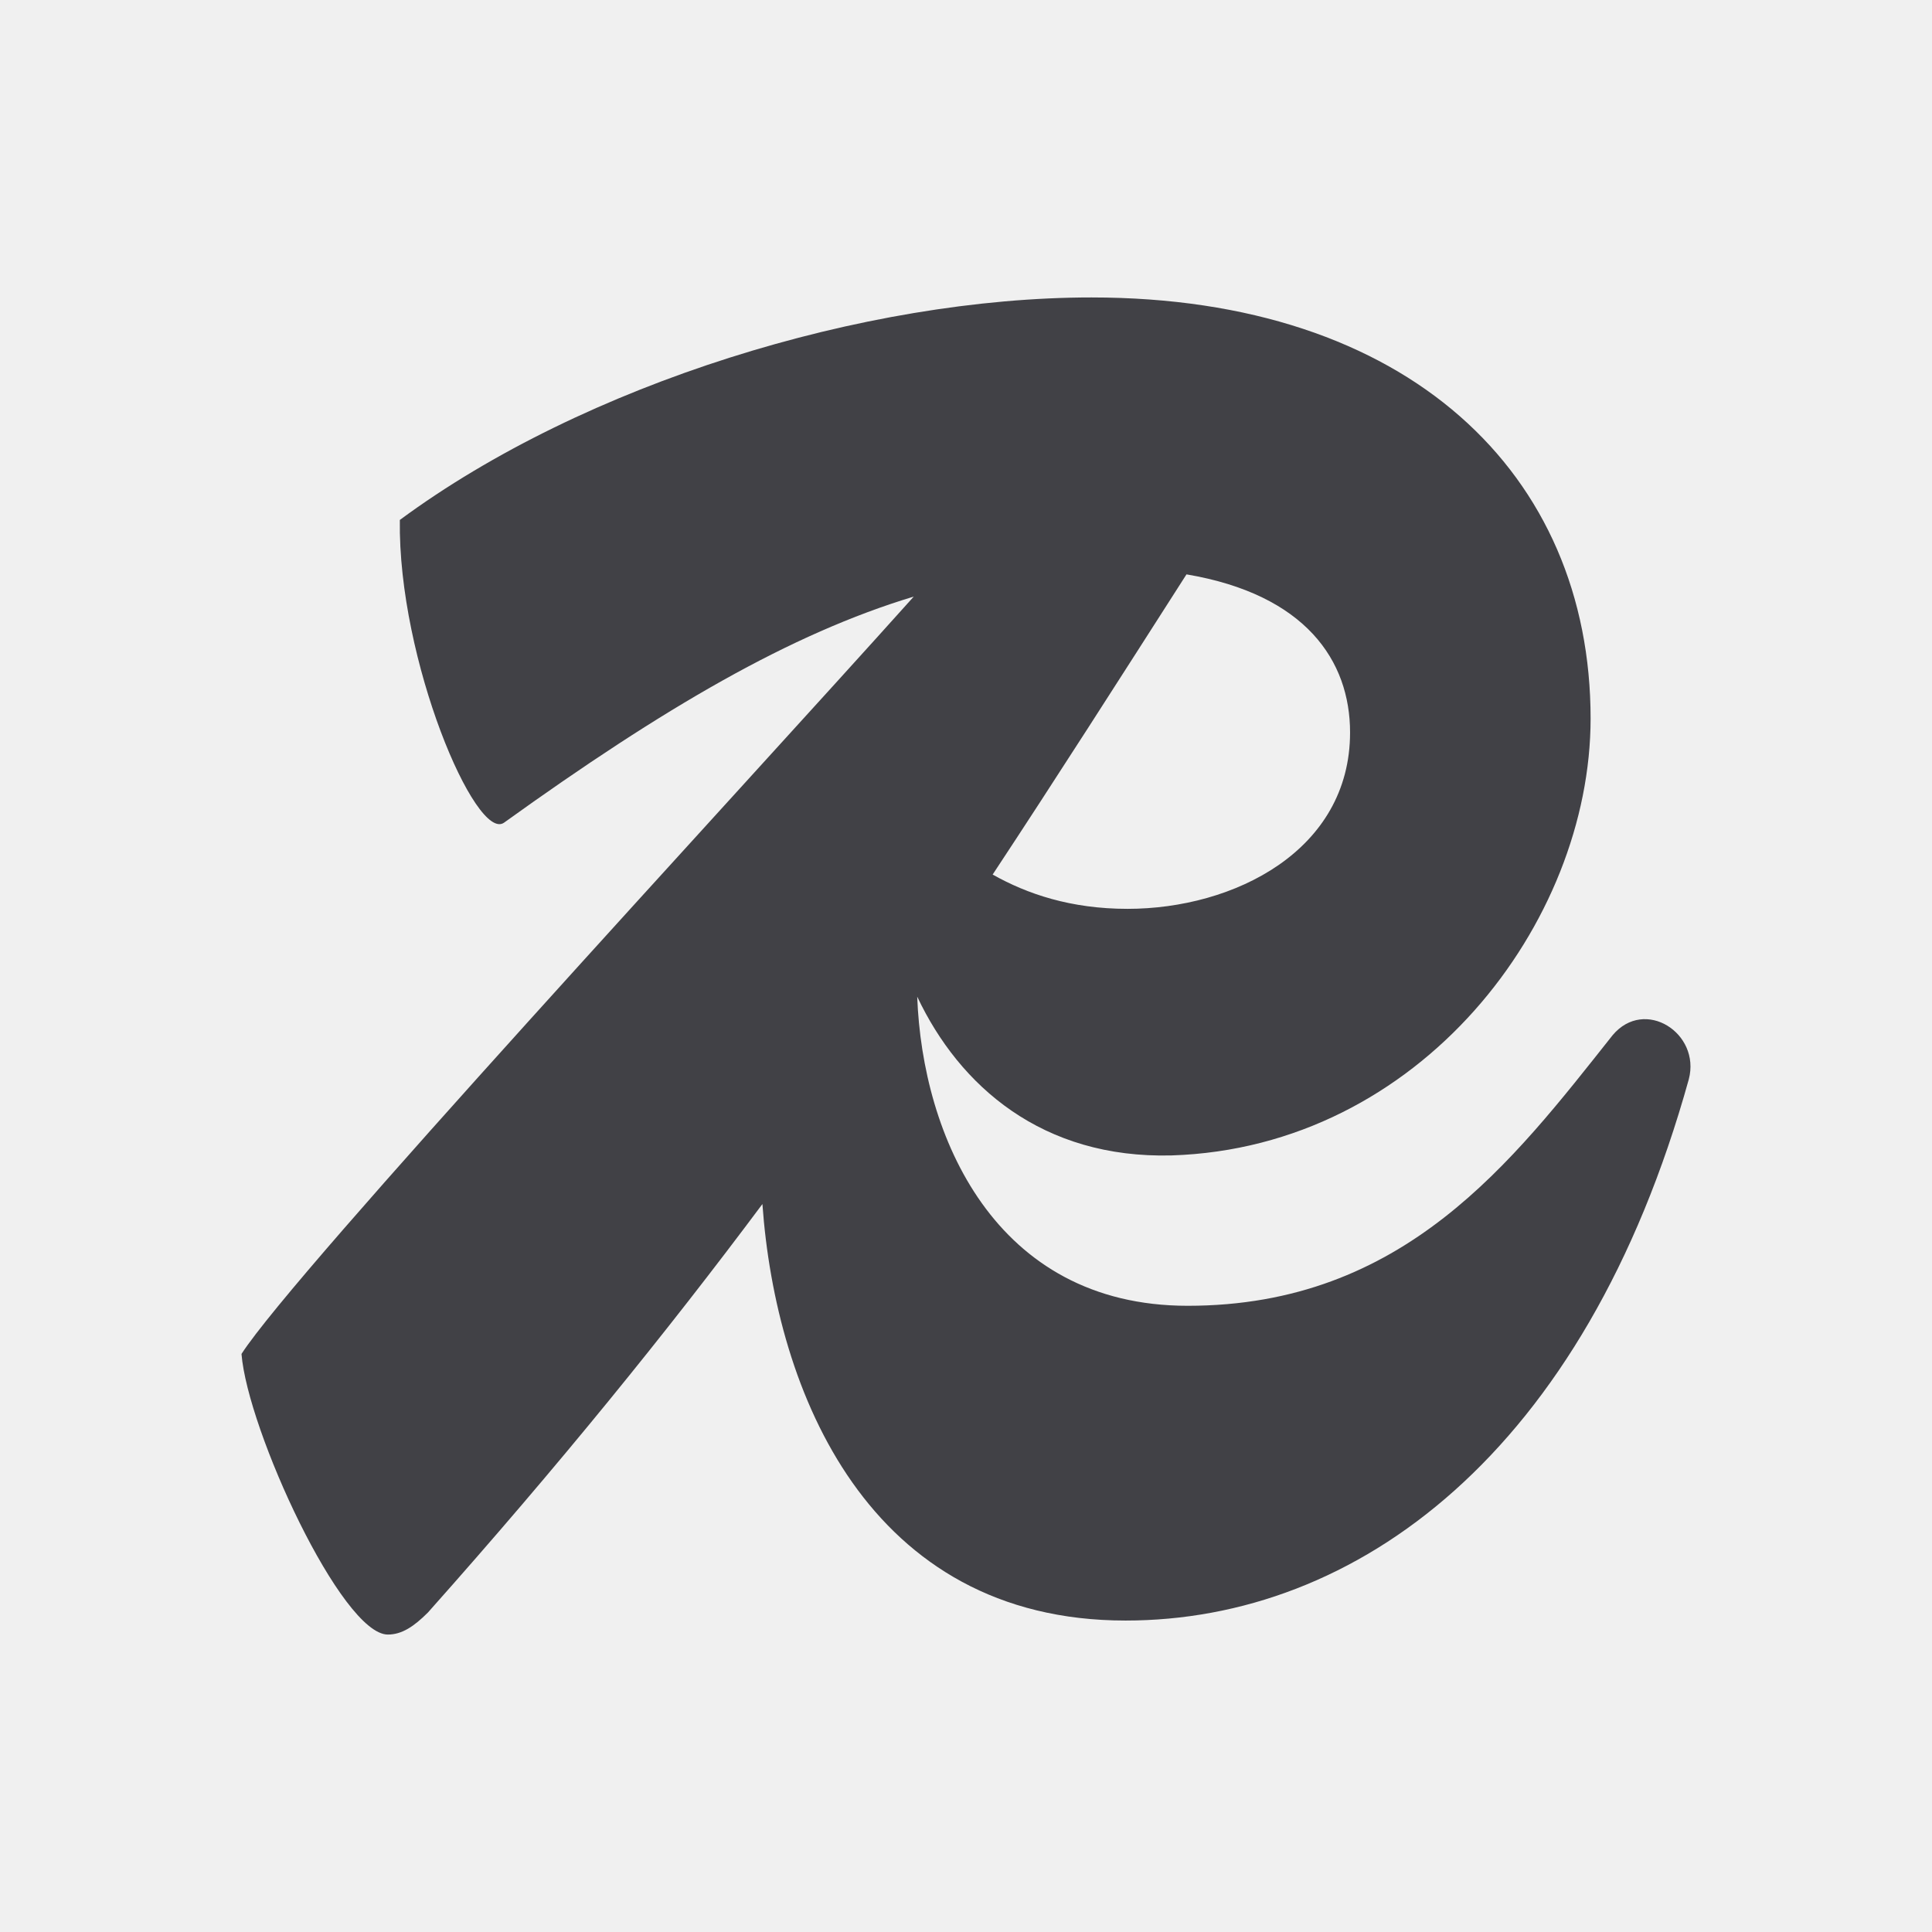
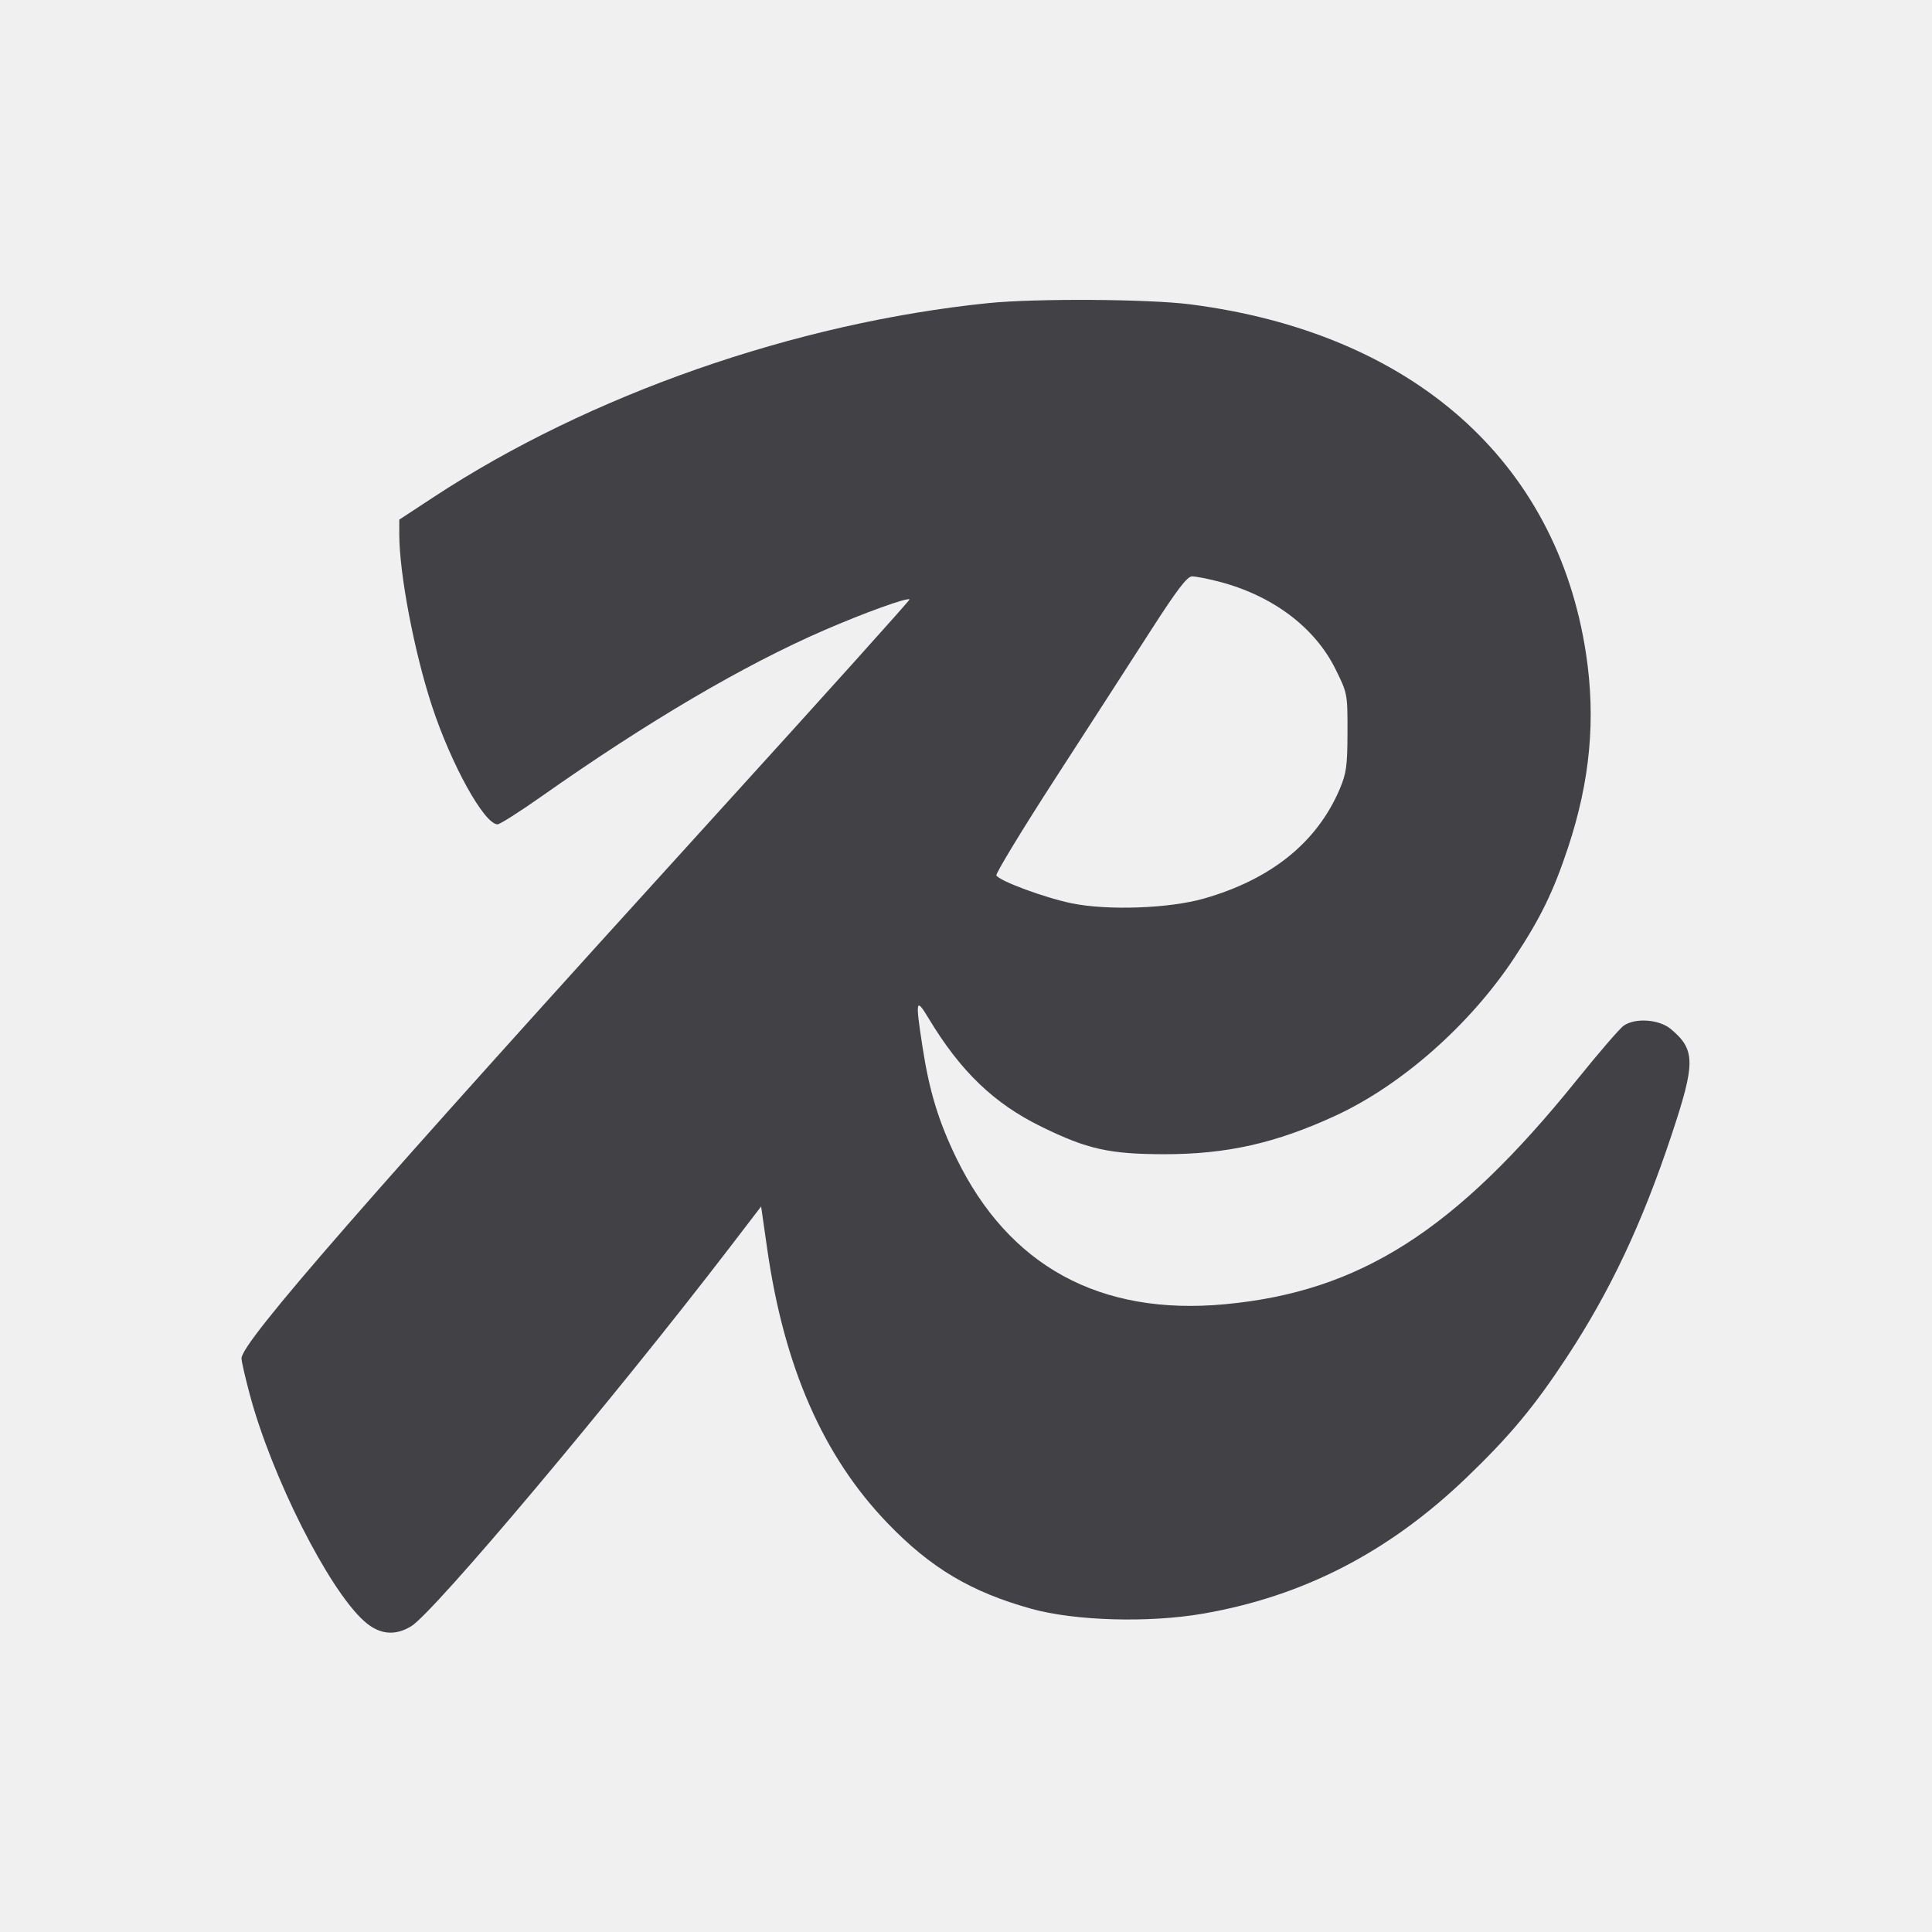
<svg xmlns="http://www.w3.org/2000/svg" width="24" height="24" viewBox="0 0 24 24" fill="none">
-   <g clip-path="url(#clip0_16354_3404)">
-     <path d="M20.033 12.859C18.788 14.428 17.443 16.221 14.754 16.221C12.351 16.221 11.457 14.102 11.394 12.381C11.92 13.494 12.949 14.395 14.555 14.353C17.642 14.254 19.759 11.464 19.759 8.925C19.759 5.886 17.493 3.695 13.559 3.695C10.745 3.695 7.258 4.766 4.967 6.459C4.942 8.202 5.914 10.469 6.262 10.219C8.248 8.791 9.823 7.872 11.351 7.411C9.09 9.933 3.664 15.788 3 16.819C3.075 17.765 4.245 20.305 4.818 20.305C4.992 20.305 5.142 20.205 5.316 20.031C6.952 18.193 8.285 16.546 9.471 14.957C9.637 17.285 10.782 20.131 13.982 20.131C16.846 20.131 19.684 18.064 20.979 13.407C21.129 12.834 20.431 12.386 20.033 12.859ZM16.771 9.099C16.771 10.568 15.327 11.29 14.007 11.29C13.301 11.29 12.759 11.105 12.331 10.864C13.119 9.67 13.9 8.446 14.739 7.135C16.218 7.385 16.771 8.207 16.771 9.099Z" fill="#414146" />
-   </g>
-   <defs>
-     <clipPath id="clip0_16354_3404">
-       <rect width="18" height="16.61" fill="white" transform="translate(3 3.69507)" />
-     </clipPath>
-   </defs>
+   <path d="M12.280 3.765 C 9.880 4.010,7.322 4.904,5.390 6.173 L 4.960 6.455 4.960 6.639 C 4.960 7.124,5.145 8.096,5.365 8.767 C 5.605 9.498,6.016 10.240,6.181 10.240 C 6.210 10.240,6.456 10.084,6.727 9.893 C 8.052 8.960,9.236 8.264,10.240 7.828 C 10.738 7.612,11.273 7.419,11.299 7.446 C 11.306 7.454,10.232 8.648,8.912 10.100 C 4.552 14.896,3.000 16.675,3.000 16.874 C 3.000 16.910,3.046 17.111,3.102 17.320 C 3.375 18.343,4.077 19.735,4.520 20.135 C 4.708 20.305,4.902 20.327,5.108 20.202 C 5.394 20.027,7.617 17.384,9.059 15.504 L 9.455 14.987 9.529 15.504 C 9.739 16.981,10.226 18.092,11.028 18.924 C 11.564 19.480,12.062 19.776,12.812 19.985 C 13.352 20.135,14.270 20.162,14.940 20.046 C 16.189 19.831,17.255 19.281,18.220 18.353 C 18.758 17.836,19.060 17.473,19.463 16.860 C 20.003 16.038,20.398 15.201,20.763 14.104 C 21.063 13.204,21.063 13.041,20.758 12.785 C 20.612 12.662,20.315 12.640,20.169 12.742 C 20.121 12.776,19.860 13.078,19.591 13.412 C 18.077 15.291,16.892 16.046,15.214 16.202 C 13.664 16.346,12.532 15.729,11.878 14.382 C 11.658 13.927,11.543 13.551,11.459 13.000 C 11.369 12.416,11.376 12.385,11.539 12.656 C 11.934 13.311,12.350 13.710,12.940 13.998 C 13.507 14.276,13.782 14.337,14.460 14.338 C 15.238 14.339,15.851 14.201,16.593 13.858 C 17.412 13.479,18.262 12.729,18.810 11.900 C 19.135 11.409,19.299 11.073,19.480 10.525 C 19.754 9.696,19.825 8.930,19.702 8.120 C 19.338 5.722,17.540 4.135,14.788 3.781 C 14.270 3.714,12.866 3.706,12.280 3.765 M15.134 7.223 C 15.802 7.394,16.332 7.790,16.590 8.312 C 16.739 8.613,16.740 8.620,16.739 9.098 C 16.738 9.520,16.725 9.609,16.639 9.810 C 16.356 10.467,15.791 10.922,14.960 11.161 C 14.531 11.285,13.766 11.313,13.317 11.222 C 12.984 11.154,12.422 10.947,12.377 10.875 C 12.365 10.855,12.694 10.312,13.110 9.669 C 13.526 9.026,14.060 8.199,14.297 7.830 C 14.620 7.328,14.747 7.160,14.808 7.160 C 14.852 7.160,14.999 7.188,15.134 7.223 " fill="#414146" stroke="none" fill-rule="evenodd" />
</svg>
